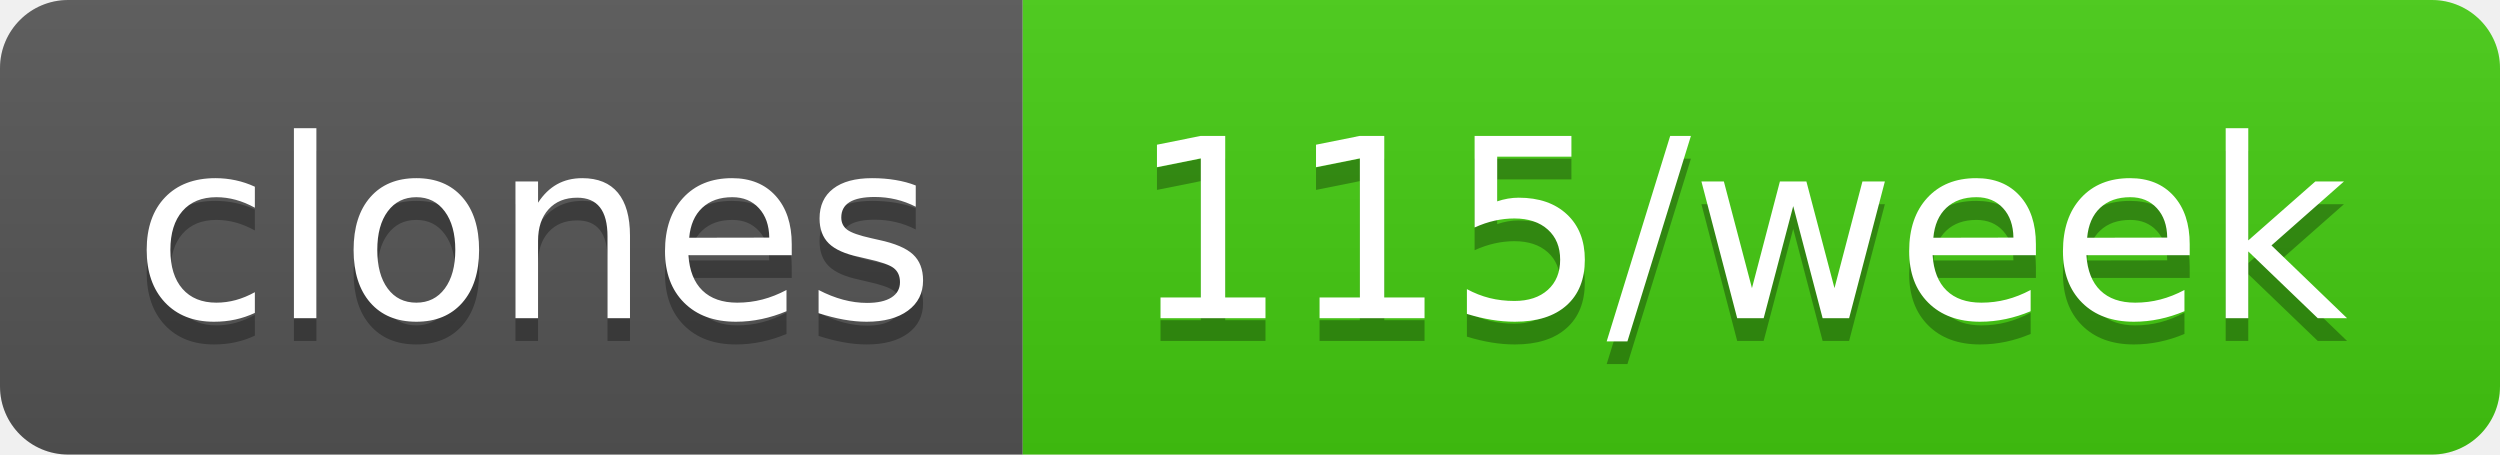
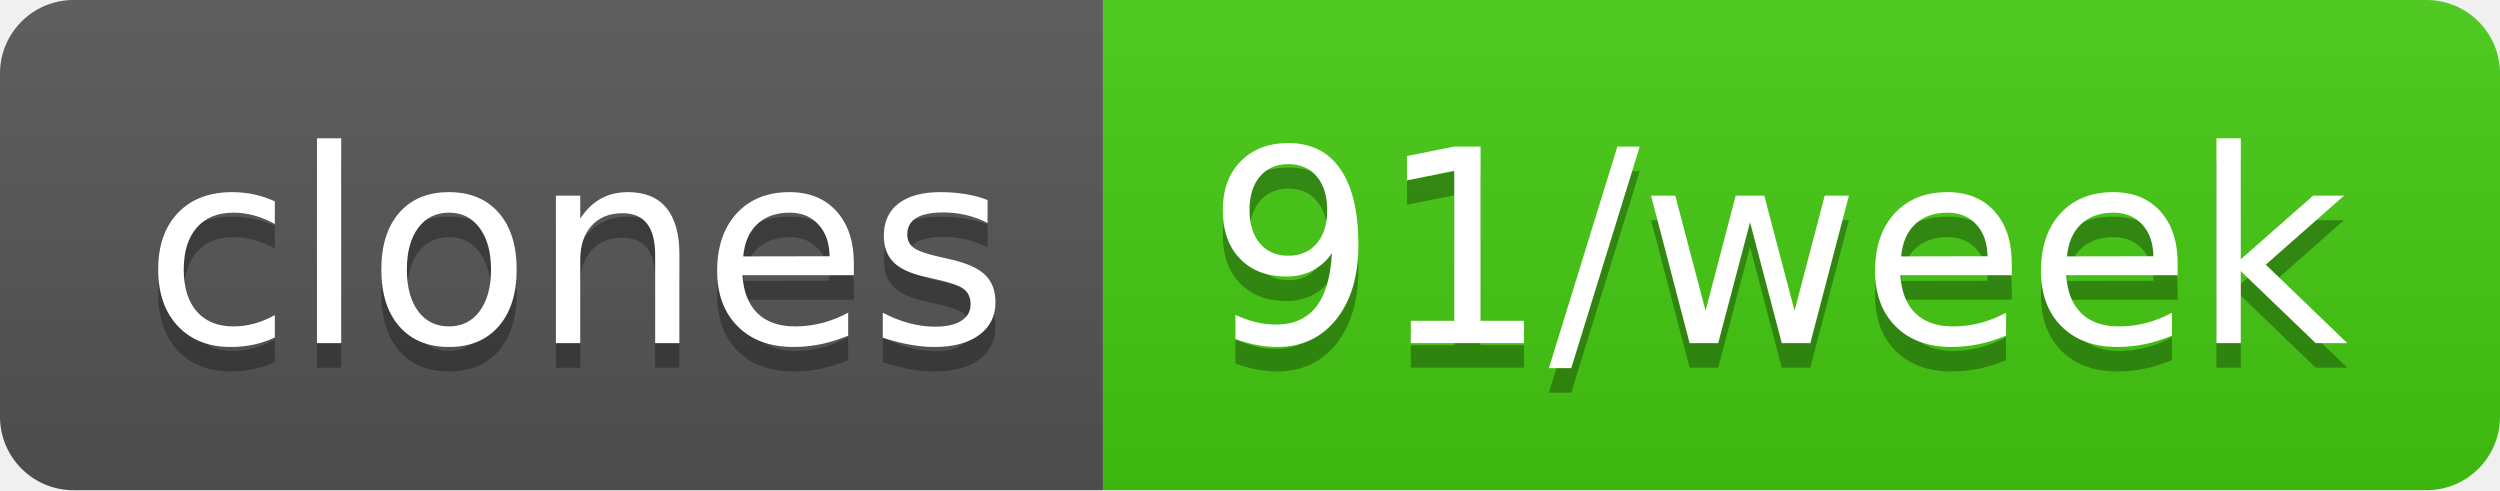
- <svg xmlns="http://www.w3.org/2000/svg" width="110" height="20" role="img" aria-label="clones: 115/week">
+ <svg xmlns="http://www.w3.org/2000/svg" width="102" height="20" role="img" aria-label="clones: 91/week">
  <linearGradient id="s" x2="0" y2="100%">
    <stop offset="0" stop-color="#bbb" stop-opacity=".1" />
    <stop offset="1" stop-opacity=".1" />
  </linearGradient>
  <clipPath id="r">
-     <rect width="110" height="20" rx="3" fill="#fff" />
+     <rect width="102" height="20" rx="3" fill="#fff" />
  </clipPath>
  <g clip-path="url(#r)">
    <rect width="45" height="20" fill="#555" />
-     <rect x="45" width="65" height="20" fill="#4c1" />
-     <rect width="110" height="20" fill="url(#s)" />
+     <rect x="45" width="57" height="20" fill="#4c1" />
+     <rect width="102" height="20" fill="url(#s)" />
  </g>
  <g fill="#fff" text-anchor="middle" font-family="Verdana,Geneva,DejaVu Sans,sans-serif" text-rendering="geometricPrecision" font-size="110">
    <text aria-hidden="true" x="235" y="150" fill="#010101" fill-opacity=".3" transform="scale(.1)" textLength="350">clones</text>
    <text x="235" y="140" transform="scale(.1)" fill="#fff" textLength="350">clones</text>
-     <text aria-hidden="true" x="765" y="150" fill="#010101" fill-opacity=".3" transform="scale(.1)" textLength="550">115/week</text>
-     <text x="765" y="140" transform="scale(.1)" fill="#fff" textLength="550">115/week</text>
+     <text aria-hidden="true" x="725" y="150" fill="#010101" fill-opacity=".3" transform="scale(.1)" textLength="470">91/week</text>
+     <text x="725" y="140" transform="scale(.1)" fill="#fff" textLength="470">91/week</text>
  </g>
</svg>
